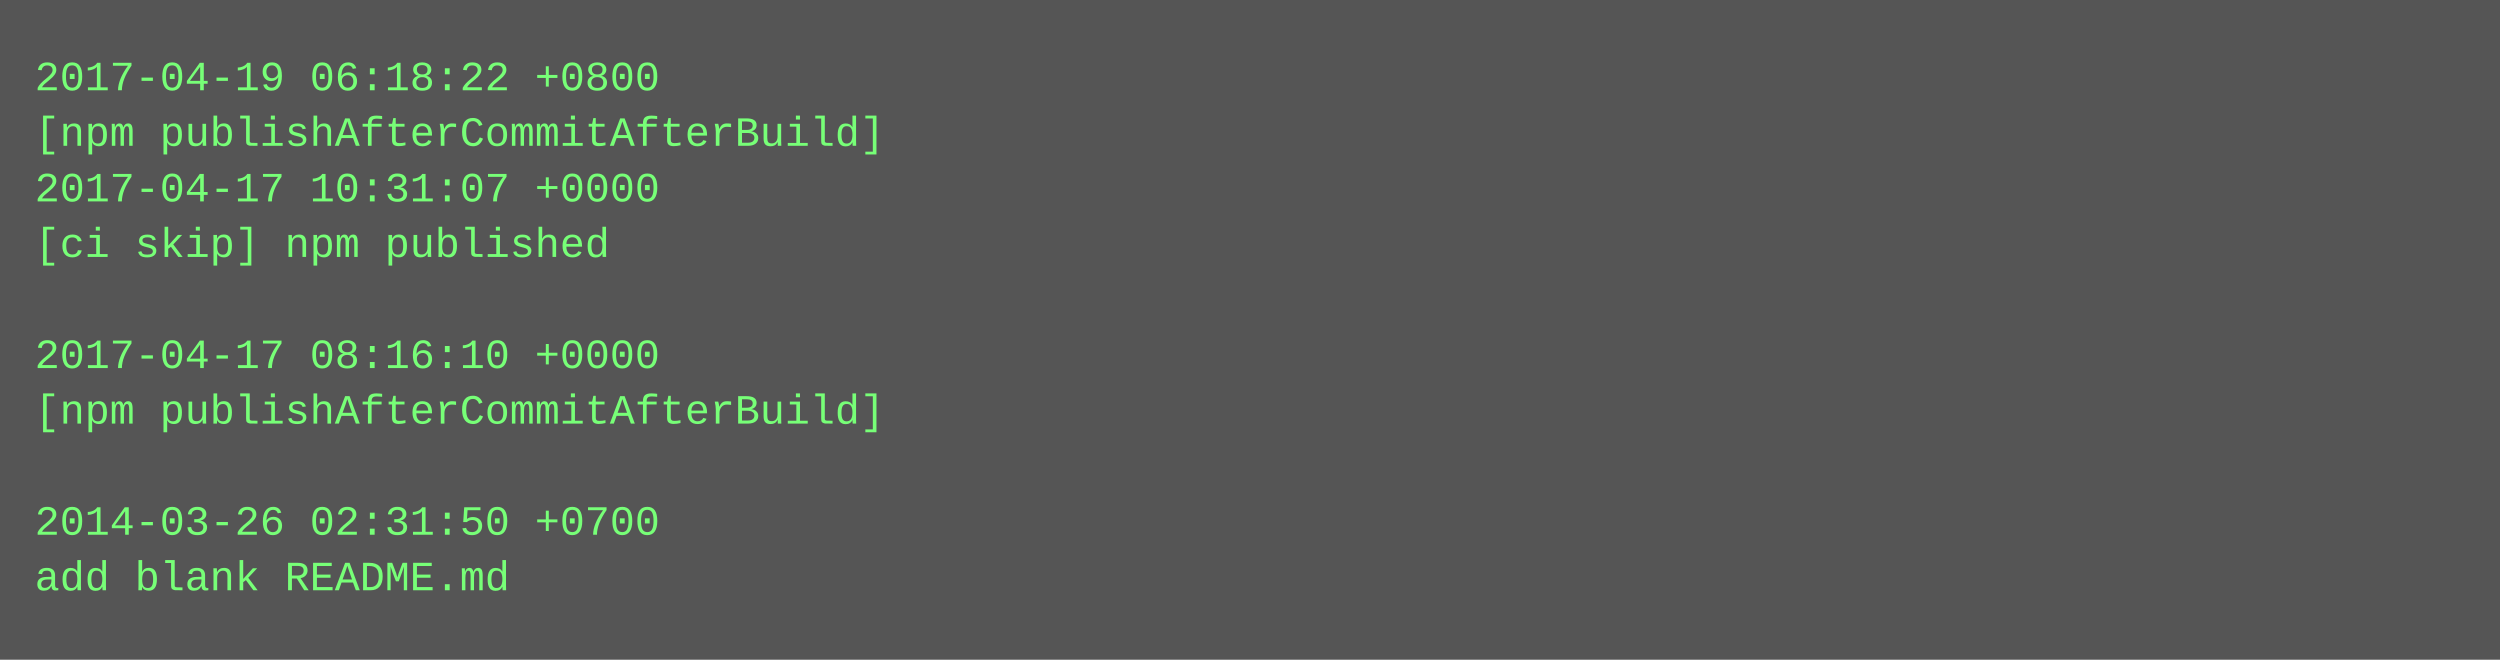
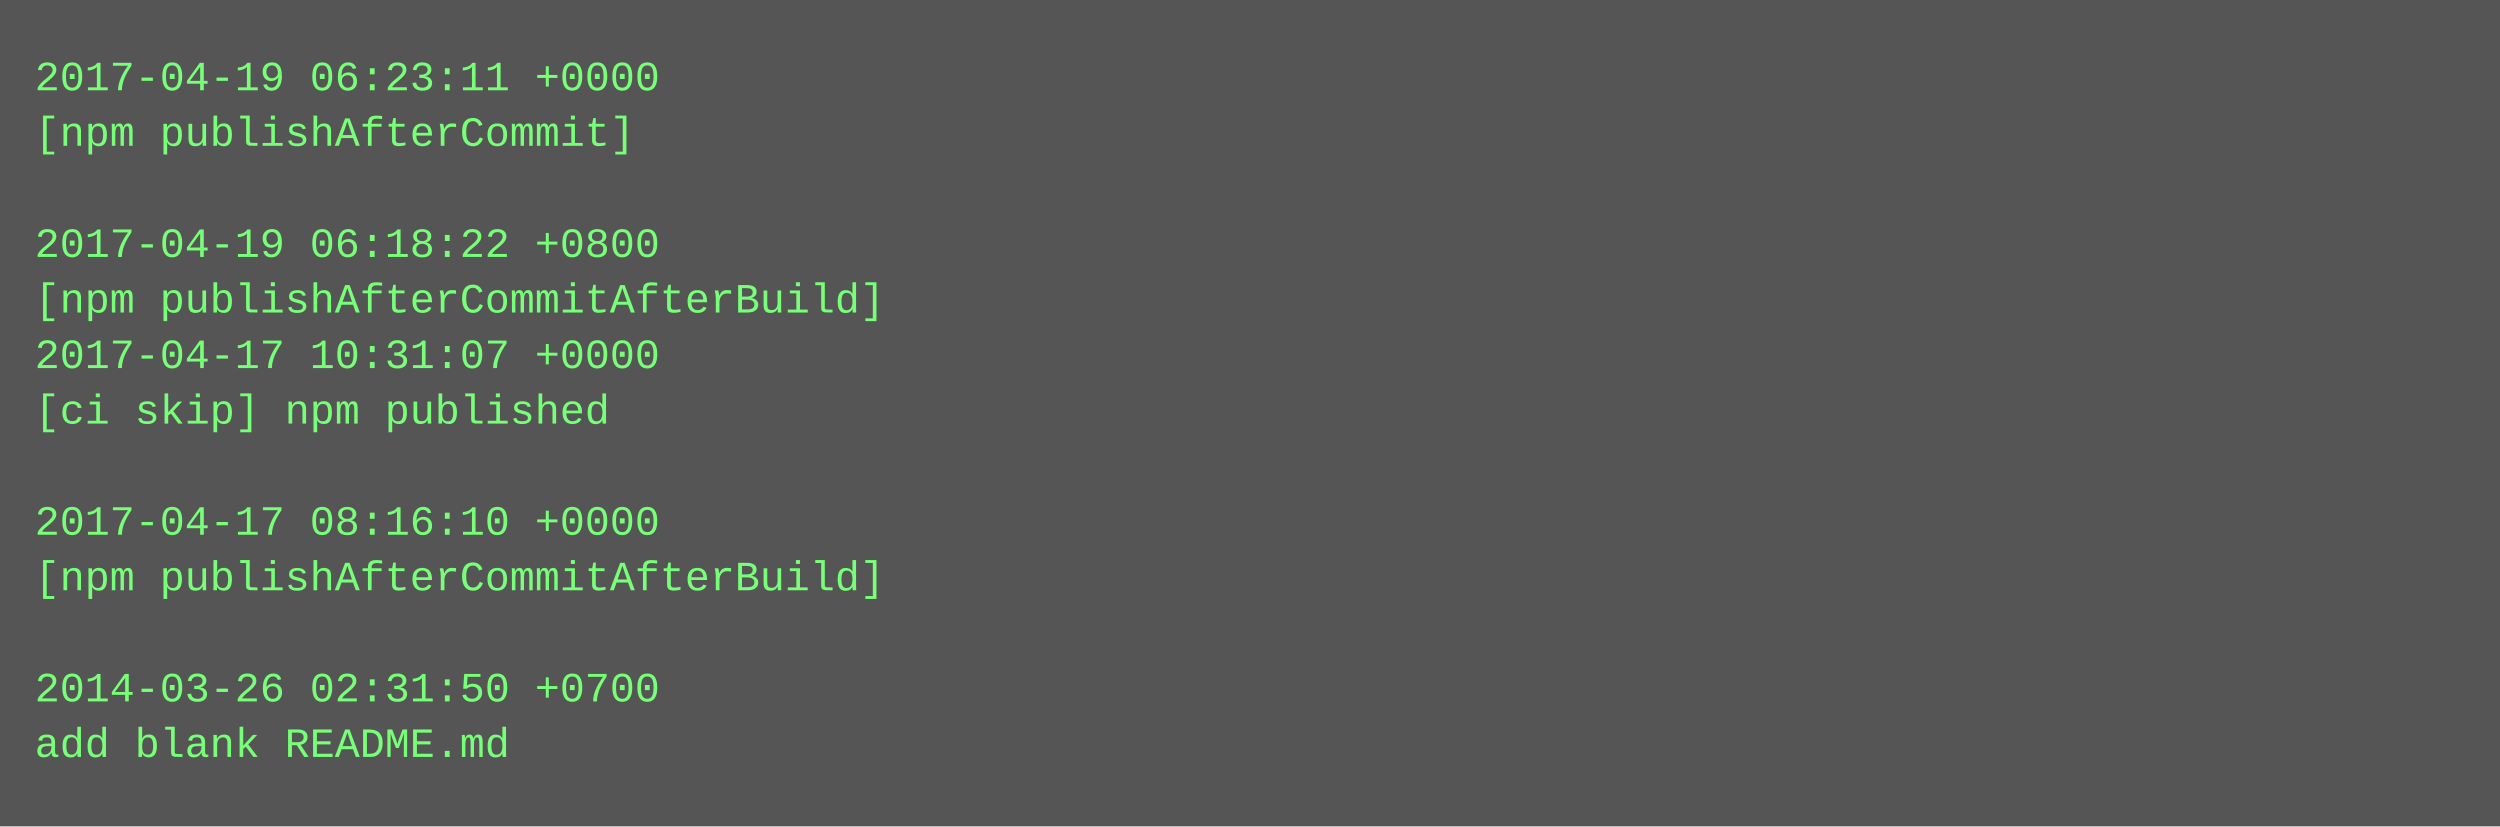
- <svg xmlns="http://www.w3.org/2000/svg" height="190" width="720">
-   <rect height="190" fill="#555" width="720" />
+ <svg xmlns="http://www.w3.org/2000/svg" height="238" width="720">
+   <rect height="238" fill="#555" width="720" />
  <text fill="#7f7" font-family="Courier New" font-size="12" xml:space="preserve">
-     <tspan x="10" y="26">2017-04-19 06:18:22 +0800</tspan>
-     <tspan x="10" y="42">[npm publishAfterCommitAfterBuild]</tspan>
-     <tspan x="10" y="58">2017-04-17 10:31:07 +0000</tspan>
-     <tspan x="10" y="74">[ci skip] npm published</tspan>
-     <tspan x="10" y="90" />
-     <tspan x="10" y="106">2017-04-17 08:16:10 +0000</tspan>
-     <tspan x="10" y="122">[npm publishAfterCommitAfterBuild]</tspan>
+     <tspan x="10" y="26">2017-04-19 06:23:11 +0000</tspan>
+     <tspan x="10" y="42">[npm publishAfterCommit]</tspan>
+     <tspan x="10" y="58" />
+     <tspan x="10" y="74">2017-04-19 06:18:22 +0800</tspan>
+     <tspan x="10" y="90">[npm publishAfterCommitAfterBuild]</tspan>
+     <tspan x="10" y="106">2017-04-17 10:31:07 +0000</tspan>
+     <tspan x="10" y="122">[ci skip] npm published</tspan>
    <tspan x="10" y="138" />
-     <tspan x="10" y="154">2014-03-26 02:31:50 +0700</tspan>
-     <tspan x="10" y="170">add blank README.md</tspan>
+     <tspan x="10" y="154">2017-04-17 08:16:10 +0000</tspan>
+     <tspan x="10" y="170">[npm publishAfterCommitAfterBuild]</tspan>
+     <tspan x="10" y="186" />
+     <tspan x="10" y="202">2014-03-26 02:31:50 +0700</tspan>
+     <tspan x="10" y="218">add blank README.md</tspan>
  </text>
</svg>
